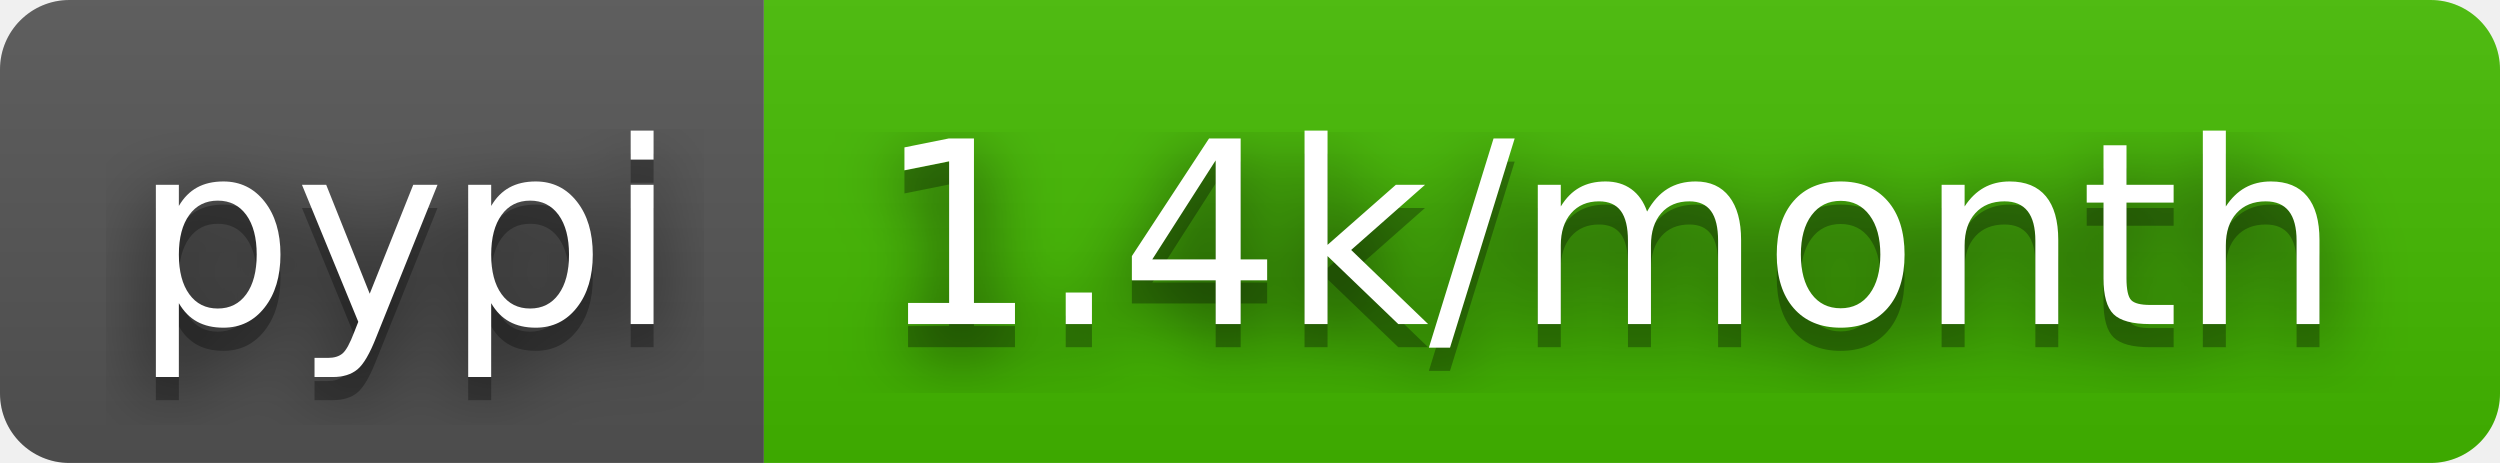
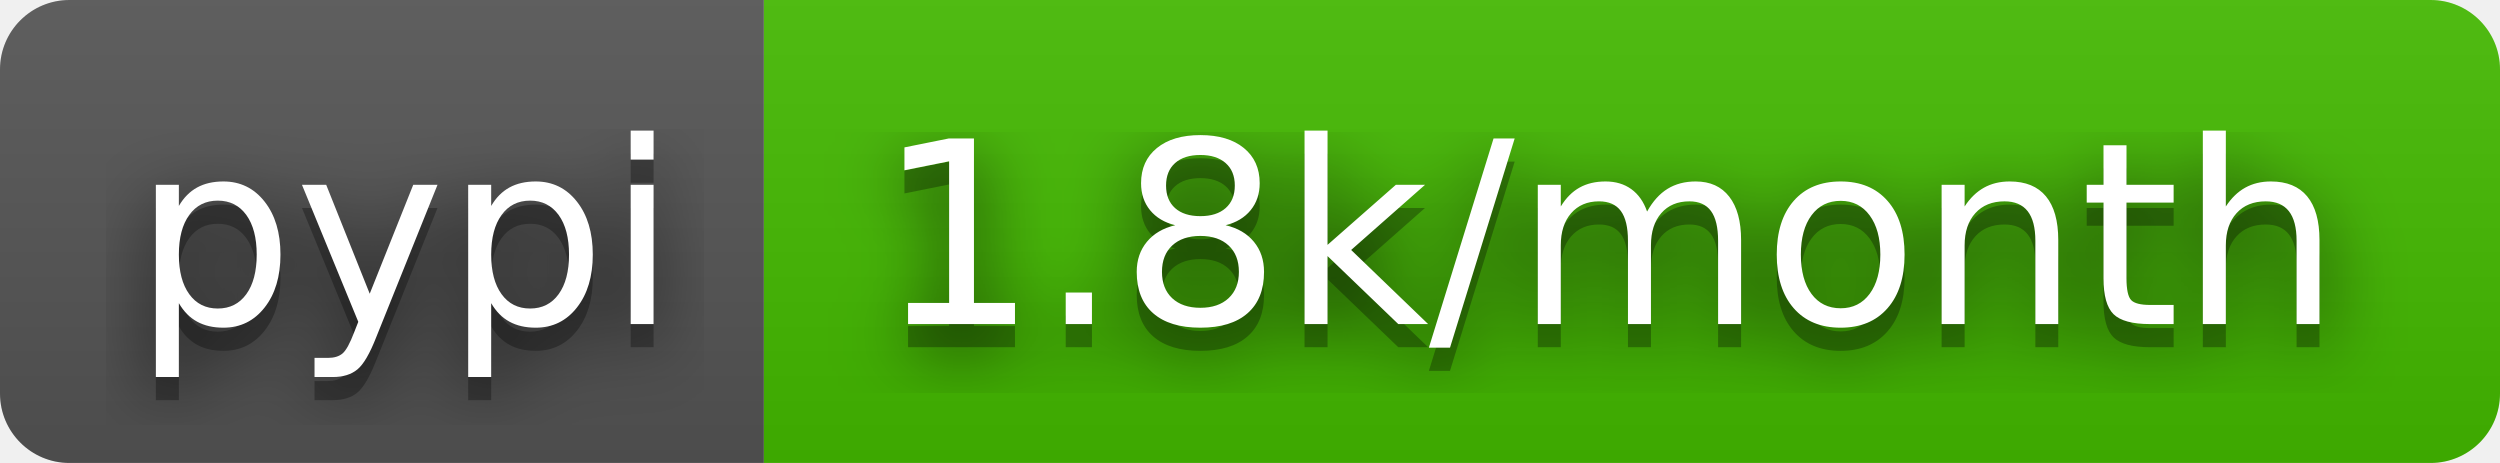
- <svg xmlns="http://www.w3.org/2000/svg" width="108" height="20" role="img" aria-label="pypi: 1.4k/month">
+ <svg xmlns="http://www.w3.org/2000/svg" width="108" height="20" role="img" aria-label="pypi: 1.8k/month">
  <filter id="blur">
    <feGaussianBlur stdDeviation="16" />
  </filter>
  <linearGradient id="s" x2="0" y2="100%">
    <stop offset="0" stop-color="#bbb" stop-opacity=".1" />
    <stop offset="1" stop-opacity=".1" />
  </linearGradient>
  <clipPath id="r">
    <rect width="108" height="20" rx="3" />
  </clipPath>
  <g clip-path="url(#r)">
    <rect width="33" height="20" fill="#555" />
    <rect x="33" width="75" height="20" fill="#4b0" />
    <rect width="108" height="20" fill="url(#s)" />
  </g>
  <g fill="#fff" text-anchor="middle" font-family="Verdana,Geneva,DejaVu Sans,sans-serif" text-rendering="geometricPrecision" font-size="110">
    <g transform="scale(.1)">
      <g aria-hidden="true" fill="#010101">
        <text x="175" y="150" fill-opacity=".8" filter="url(#blur)" textLength="230">pypi</text>
        <text x="175" y="150" fill-opacity=".3" textLength="230">pypi</text>
      </g>
      <text x="175" y="140" textLength="230">pypi</text>
    </g>
    <g transform="scale(.1)">
      <g aria-hidden="true" fill="#010101">
-         <text x="695" y="150" fill-opacity=".8" filter="url(#blur)" textLength="650">1.4k/month</text>
-         <text x="695" y="150" fill-opacity=".3" textLength="650">1.4k/month</text>
+         <text x="695" y="150" fill-opacity=".8" filter="url(#blur)" textLength="650">1.8k/month</text>
+         <text x="695" y="150" fill-opacity=".3" textLength="650">1.8k/month</text>
      </g>
-       <text x="695" y="140" textLength="650">1.4k/month</text>
+       <text x="695" y="140" textLength="650">1.8k/month</text>
    </g>
  </g>
</svg>
